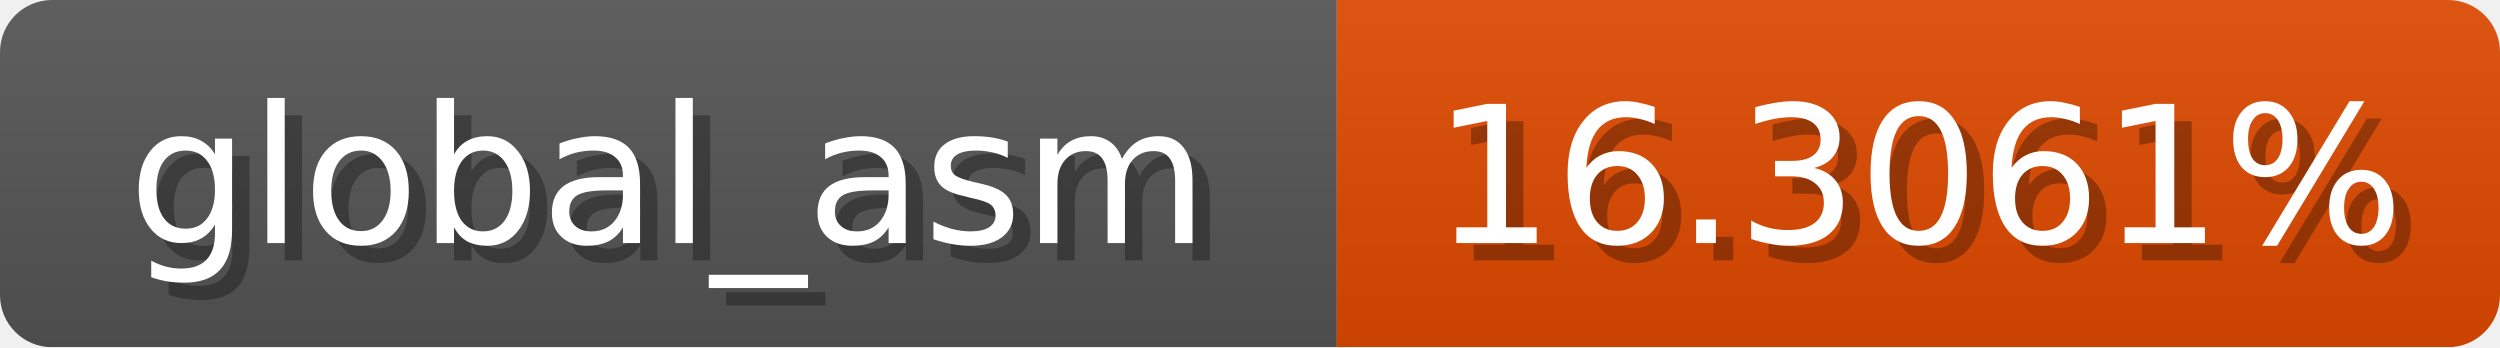
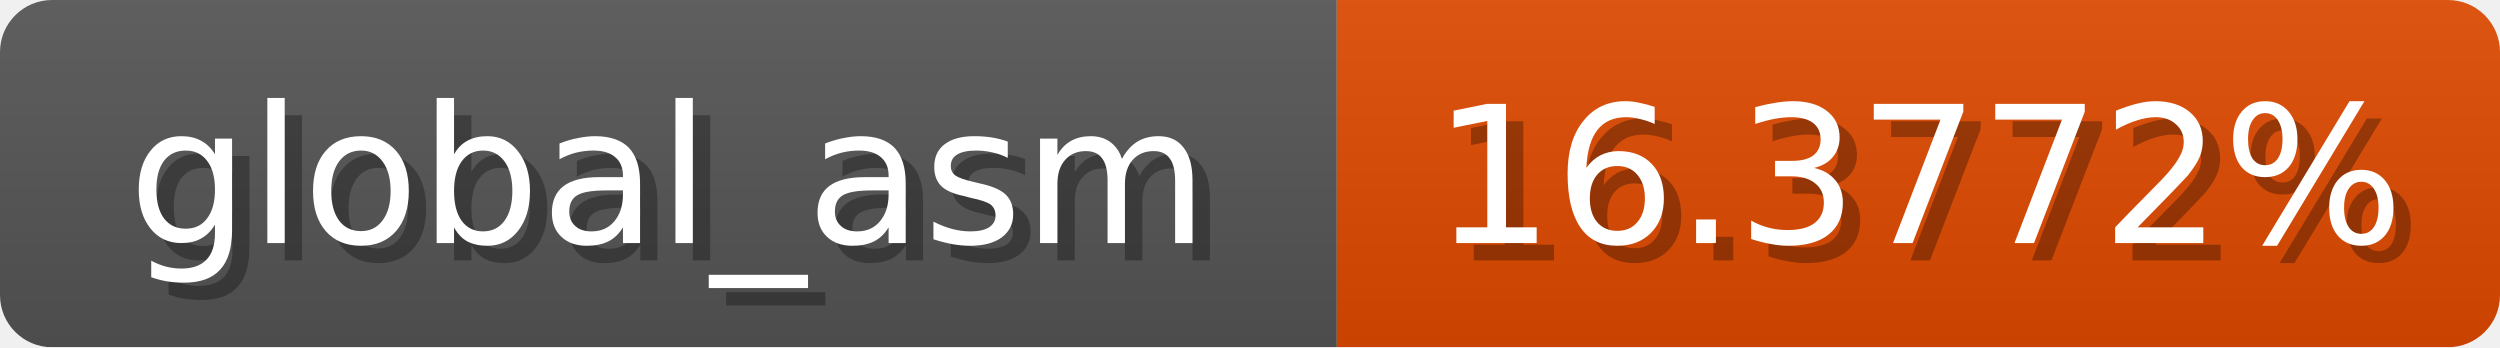
<svg xmlns="http://www.w3.org/2000/svg" width="144" height="20">
  <linearGradient id="b" x2="0" y2="100%">
    <stop offset="0" stop-color="#bbb" stop-opacity=".1" />
    <stop offset="1" stop-opacity=".1" />
  </linearGradient>
  <mask id="anybadge_1">
    <rect width="144" height="20" rx="3" fill="#fff" />
  </mask>
  <g mask="url(#anybadge_1)">
    <path fill="#555" d="M0 0h77v20H0z" />
    <path fill="#e04900" d="M77 0h67v20H77z" />
    <path fill="url(#b)" d="M0 0h144v20H0z" />
  </g>
  <g fill="#fff" text-anchor="middle" font-family="DejaVu Sans,Verdana,Geneva,sans-serif" font-size="11">
    <text x="39.5" y="15" fill="#010101" fill-opacity=".3">global_asm</text>
    <text x="38.5" y="14">global_asm</text>
  </g>
  <g fill="#fff" text-anchor="middle" font-family="DejaVu Sans,Verdana,Geneva,sans-serif" font-size="11">
-     <text x="111.5" y="15" fill="#010101" fill-opacity=".3">16.3061%</text>
-     <text x="110.5" y="14">16.3061%</text>
+     <text x="111.5" y="15" fill="#010101" fill-opacity=".3">16.3772%</text>
+     <text x="110.5" y="14">16.3772%</text>
  </g>
</svg>
